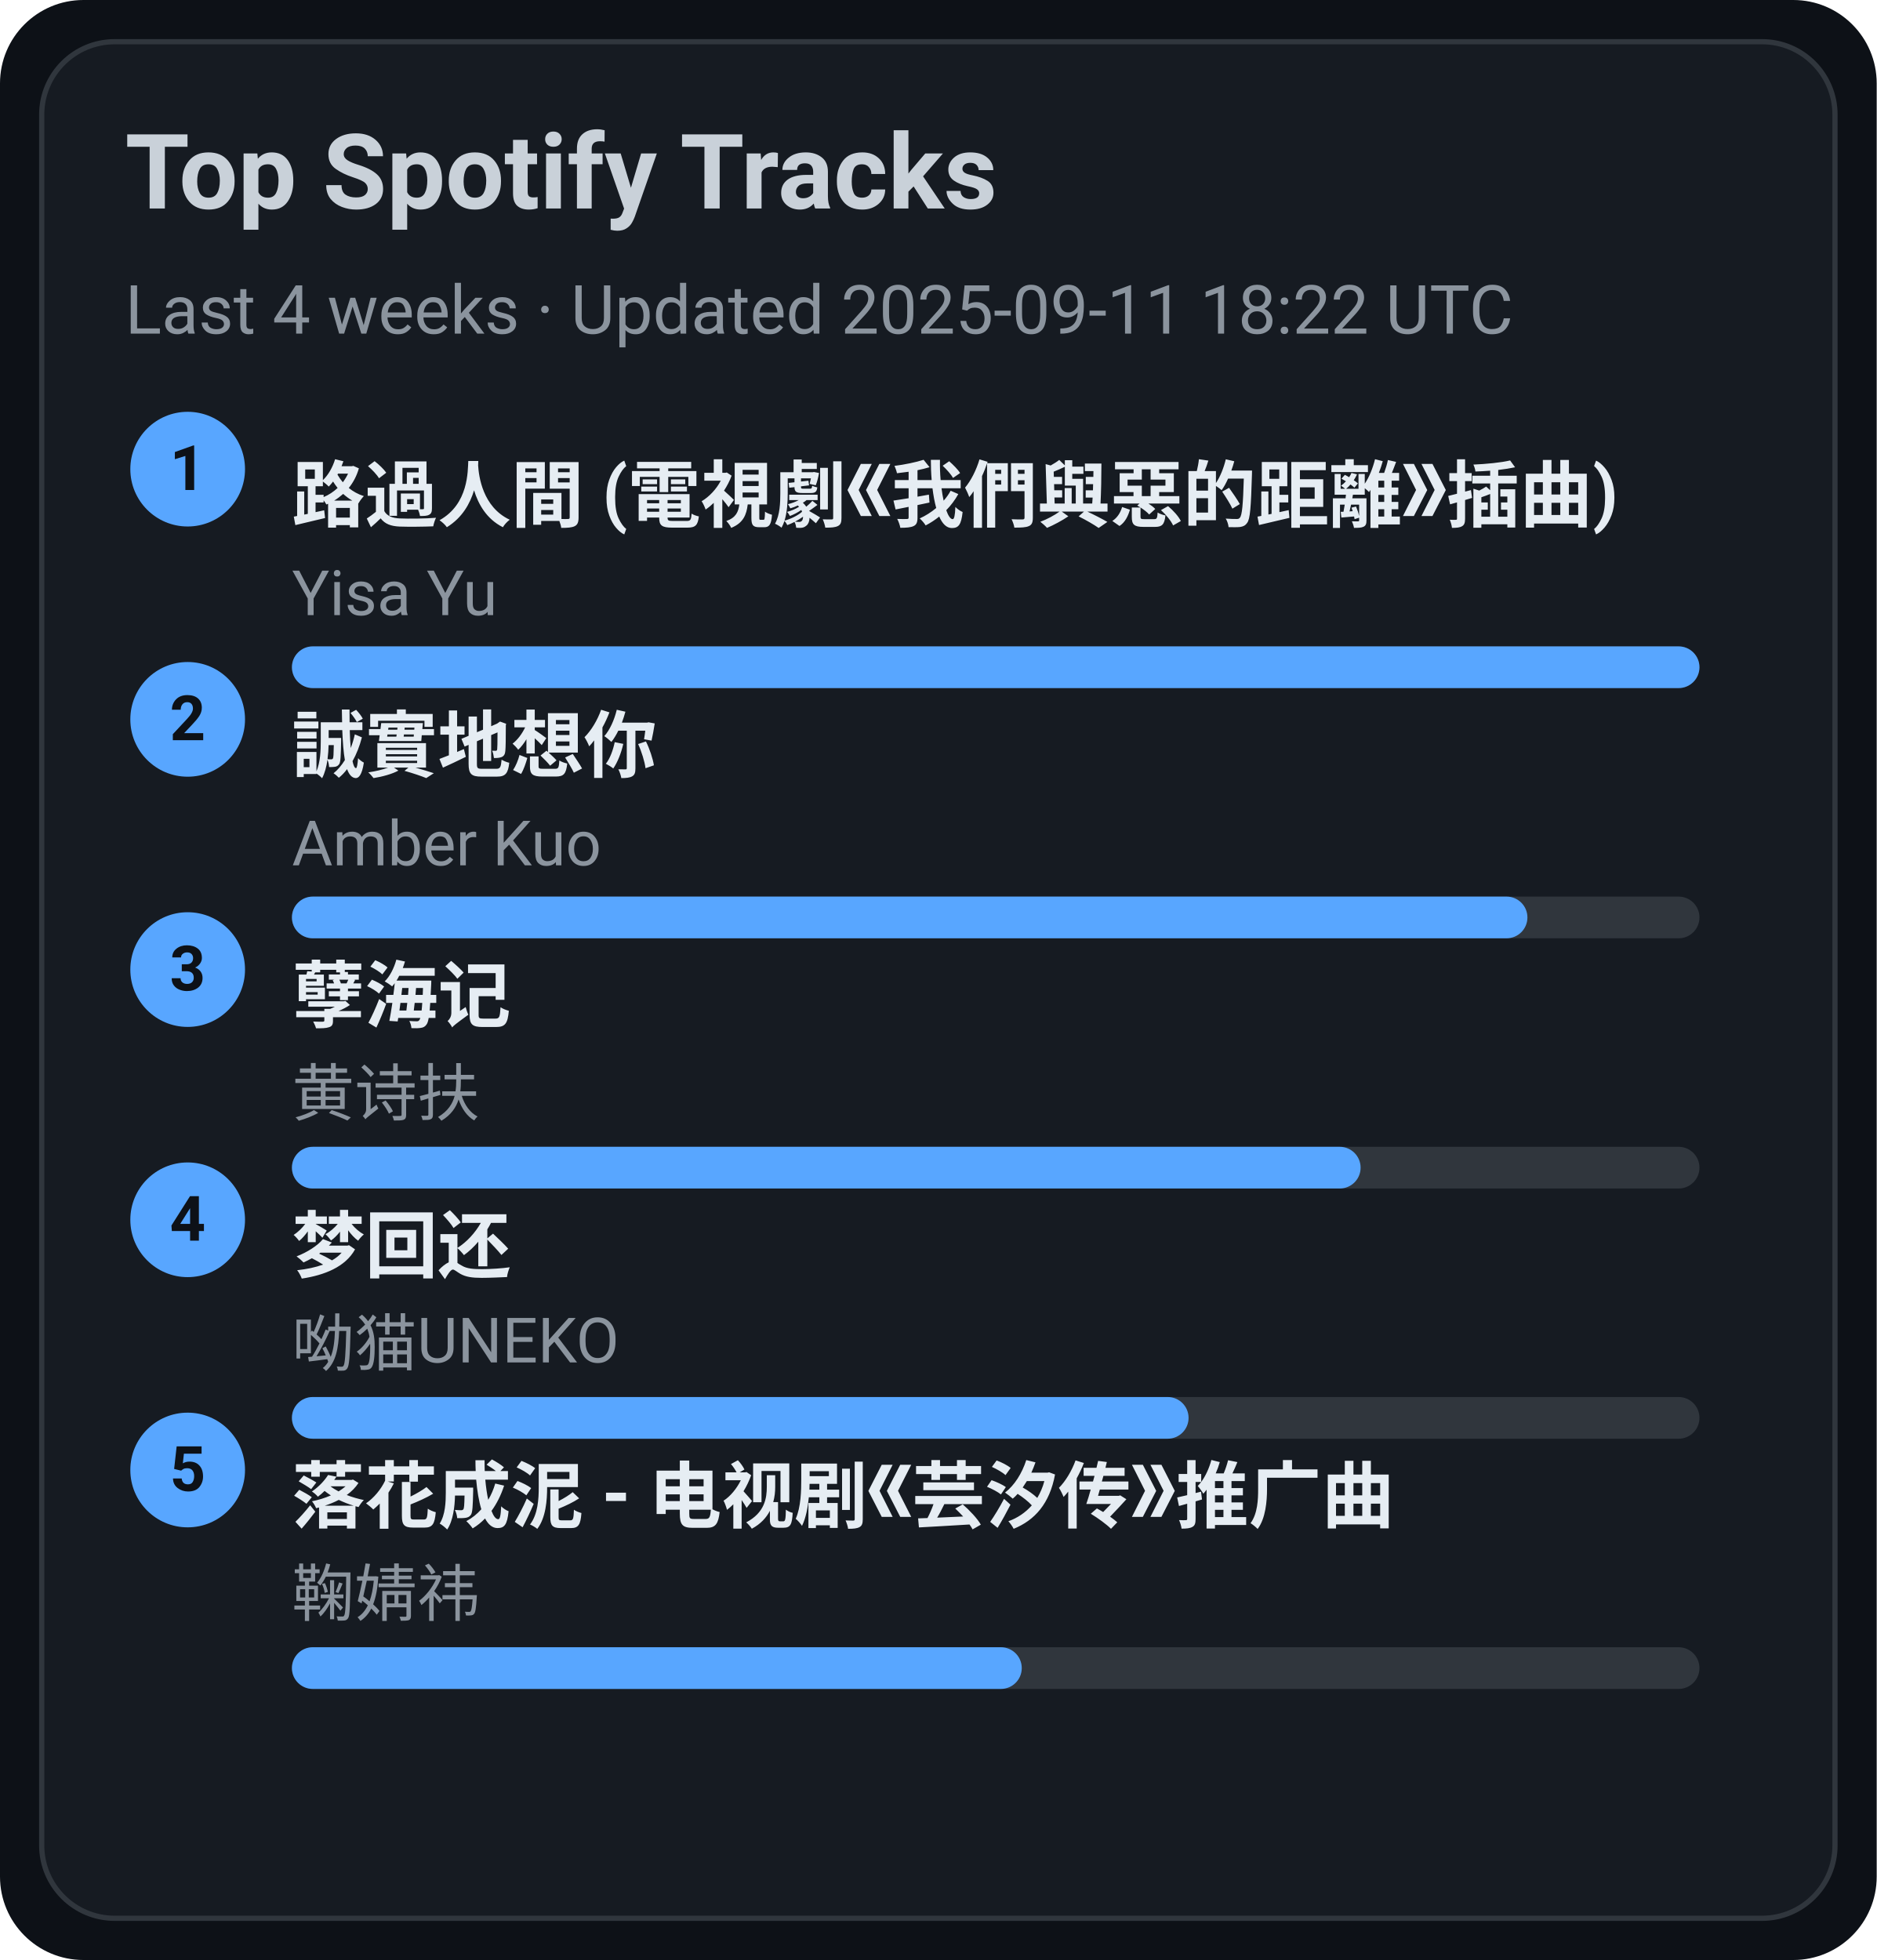
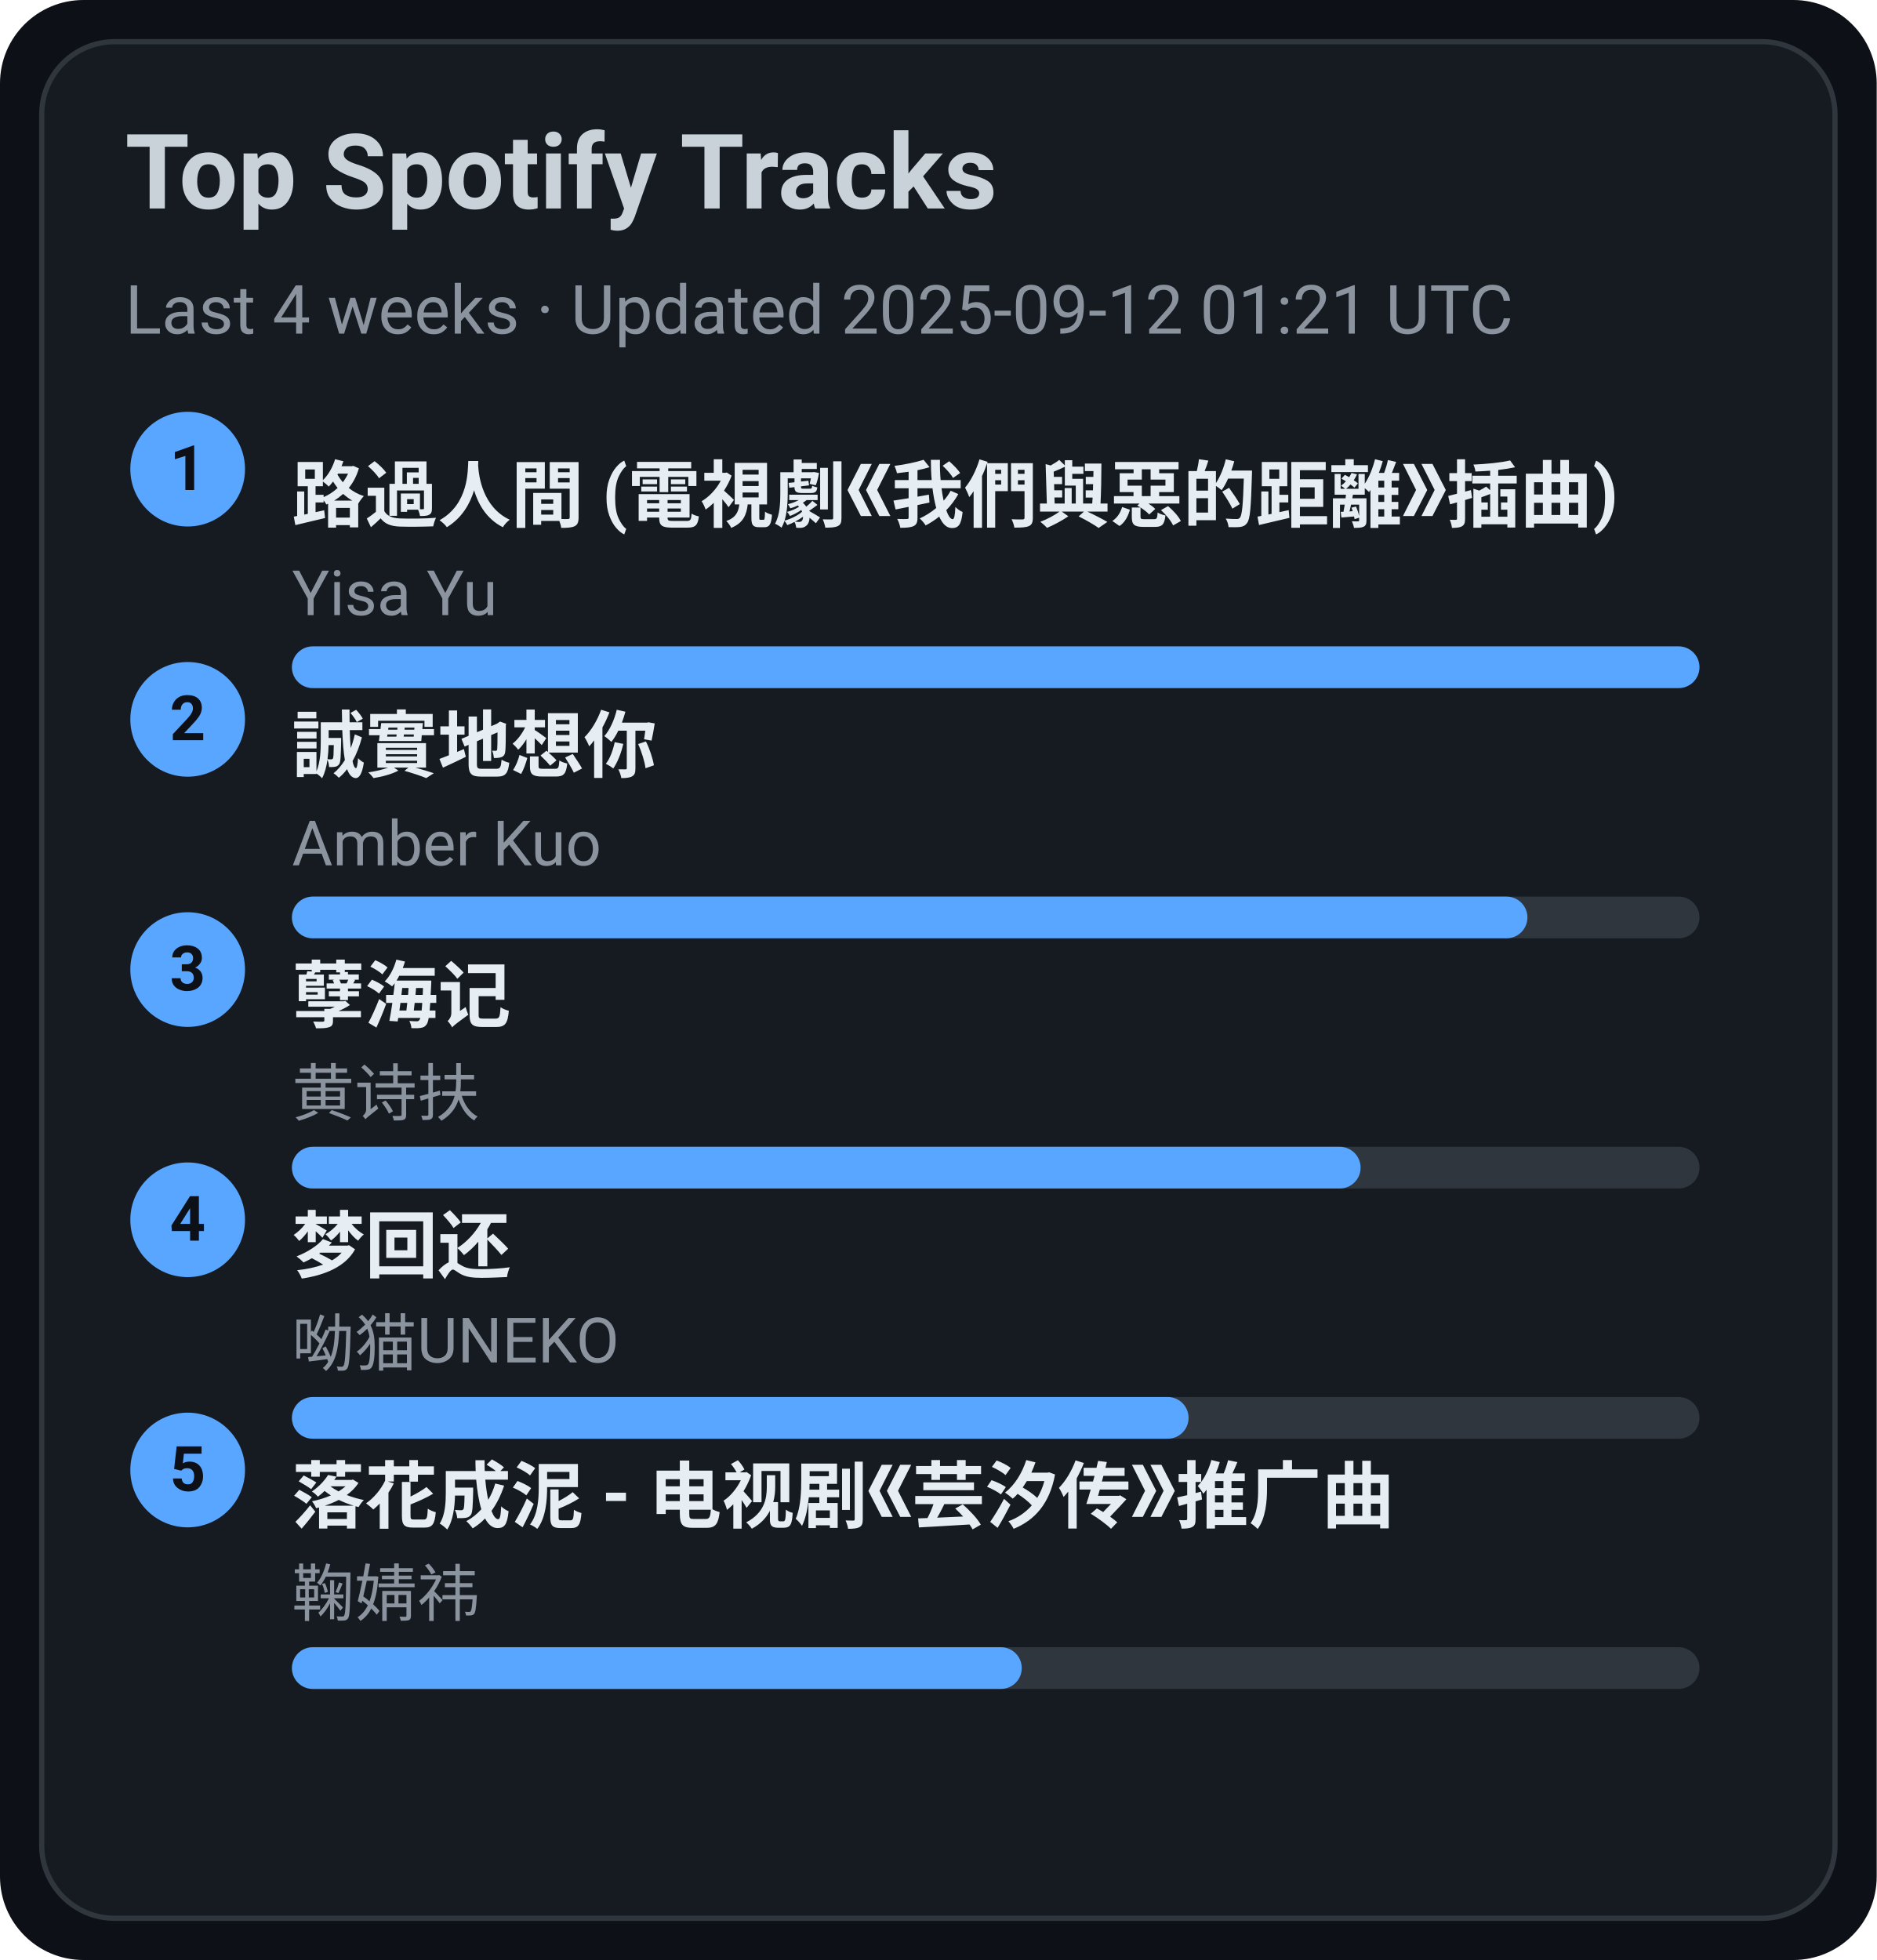
<svg xmlns="http://www.w3.org/2000/svg" width="360" height="376" viewBox="0 0 360 376">
  <style>text{font-family:-apple-system,BlinkMacSystemFont,Segoe UI,Roboto,Ubuntu,Helvetica Neue,Arial,Noto Sans,sans-serif}</style>
  <rect width="360" height="376" rx="16" fill="#0d1117" />
  <rect x="8" y="8" width="344" height="360" rx="14" fill="#161b22" stroke="#30363d" />
  <text x="24" y="40" font-size="20" fill="#c9d1d9" font-weight="600">Top Spotify Tracks</text>
-   <text x="24" y="64" font-size="13" fill="#8b949e">Last 4 weeks · Updated 2025-09-11 18:22 UTC</text>
+   <text x="24" y="64" font-size="13" fill="#8b949e">Last 4 weeks · Updated 2025-09-12 01:21 UTC</text>
  <circle cx="36" cy="90" r="11" fill="#58a6ff" />
  <text x="36" y="94" text-anchor="middle" font-size="12" fill="#0d1117" font-weight="700">1</text>
  <a href="https://open.spotify.com/track/1ZSleGniKMWNrWvK5cGALO" target="_blank" rel="noopener noreferrer">
    <text x="56" y="100" font-size="14" fill="#e6edf3" font-weight="600">路過人間 (電視劇《我們與惡的距離》插曲)</text>
  </a>
  <text x="56" y="118" font-size="12" fill="#8b949e">Yisa Yu</text>
  <rect x="56" y="124" width="270" height="8" rx="4" fill="#30363d" />
  <rect x="56" y="124" width="270" height="8" rx="4" fill="#58a6ff" />
  <circle cx="36" cy="138" r="11" fill="#58a6ff" />
  <text x="36" y="142" text-anchor="middle" font-size="12" fill="#0d1117" font-weight="700">2</text>
  <a href="https://open.spotify.com/track/1SPZzj8QzOwZoAGKXMGLGJ" target="_blank" rel="noopener noreferrer">
    <text x="56" y="148" font-size="14" fill="#e6edf3" font-weight="600">誠實地想你</text>
  </a>
  <text x="56" y="166" font-size="12" fill="#8b949e">Amber Kuo</text>
  <rect x="56" y="172" width="270" height="8" rx="4" fill="#30363d" />
  <rect x="56" y="172" width="237" height="8" rx="4" fill="#58a6ff" />
  <circle cx="36" cy="186" r="11" fill="#58a6ff" />
  <text x="36" y="190" text-anchor="middle" font-size="12" fill="#0d1117" font-weight="700">3</text>
  <a href="https://open.spotify.com/track/3eIovUMhirNN6btJbpzNqD" target="_blank" rel="noopener noreferrer">
    <text x="56" y="196" font-size="14" fill="#e6edf3" font-weight="600">孽海记</text>
  </a>
  <text x="56" y="214" font-size="12" fill="#8b949e">黄诗扶</text>
  <rect x="56" y="220" width="270" height="8" rx="4" fill="#30363d" />
  <rect x="56" y="220" width="205" height="8" rx="4" fill="#58a6ff" />
  <circle cx="36" cy="234" r="11" fill="#58a6ff" />
  <text x="36" y="238" text-anchor="middle" font-size="12" fill="#0d1117" font-weight="700">4</text>
  <a href="https://open.spotify.com/track/6jTK3YxlFysC8g0Ye9tbPK" target="_blank" rel="noopener noreferrer">
    <text x="56" y="244" font-size="14" fill="#e6edf3" font-weight="600">梦回还</text>
  </a>
  <text x="56" y="262" font-size="12" fill="#8b949e">呦猫UNEKO</text>
  <rect x="56" y="268" width="270" height="8" rx="4" fill="#30363d" />
  <rect x="56" y="268" width="172" height="8" rx="4" fill="#58a6ff" />
  <circle cx="36" cy="282" r="11" fill="#58a6ff" />
  <text x="36" y="286" text-anchor="middle" font-size="12" fill="#0d1117" font-weight="700">5</text>
  <a href="https://open.spotify.com/track/3kOZsJz3crGIWWHeoCNa0O" target="_blank" rel="noopener noreferrer">
    <text x="56" y="292" font-size="14" fill="#e6edf3" font-weight="600">落花成泥 - 电视剧《芸汐传》推广曲</text>
  </a>
  <text x="56" y="310" font-size="12" fill="#8b949e">鞠婧祎</text>
  <rect x="56" y="316" width="270" height="8" rx="4" fill="#30363d" />
  <rect x="56" y="316" width="140" height="8" rx="4" fill="#58a6ff" />
</svg>
